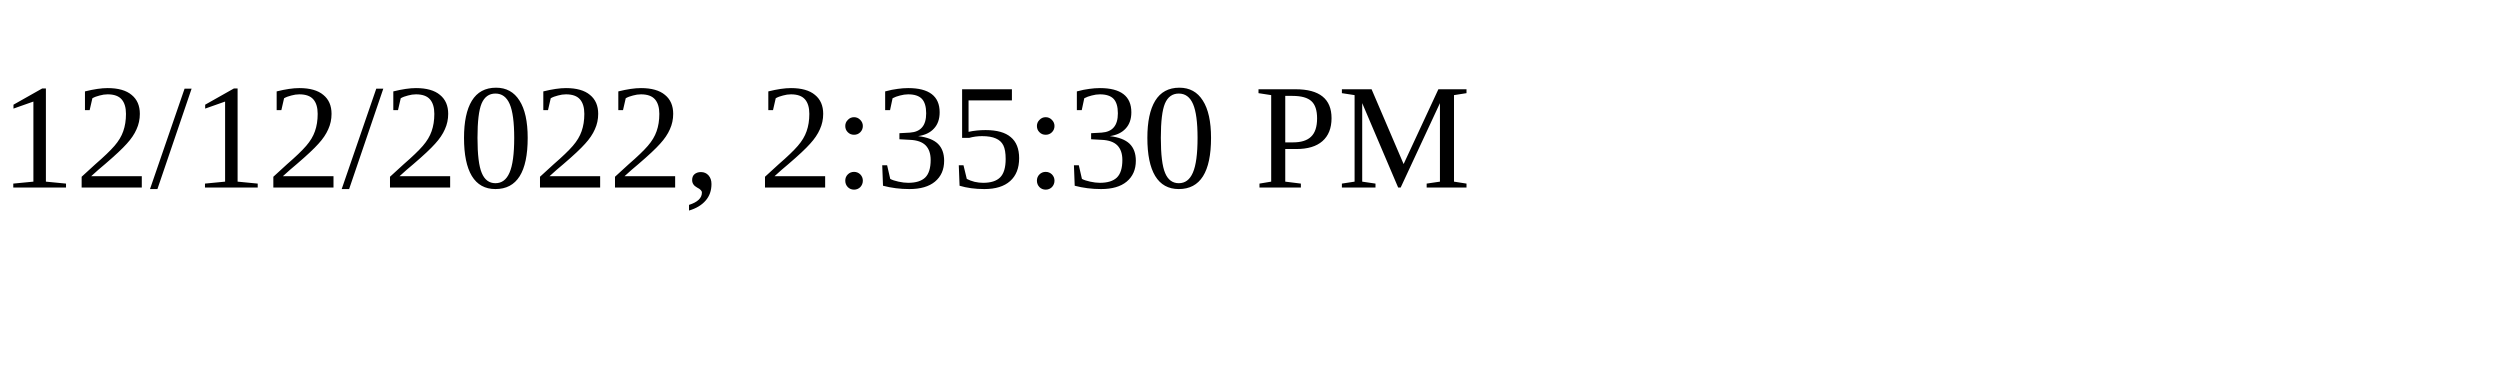
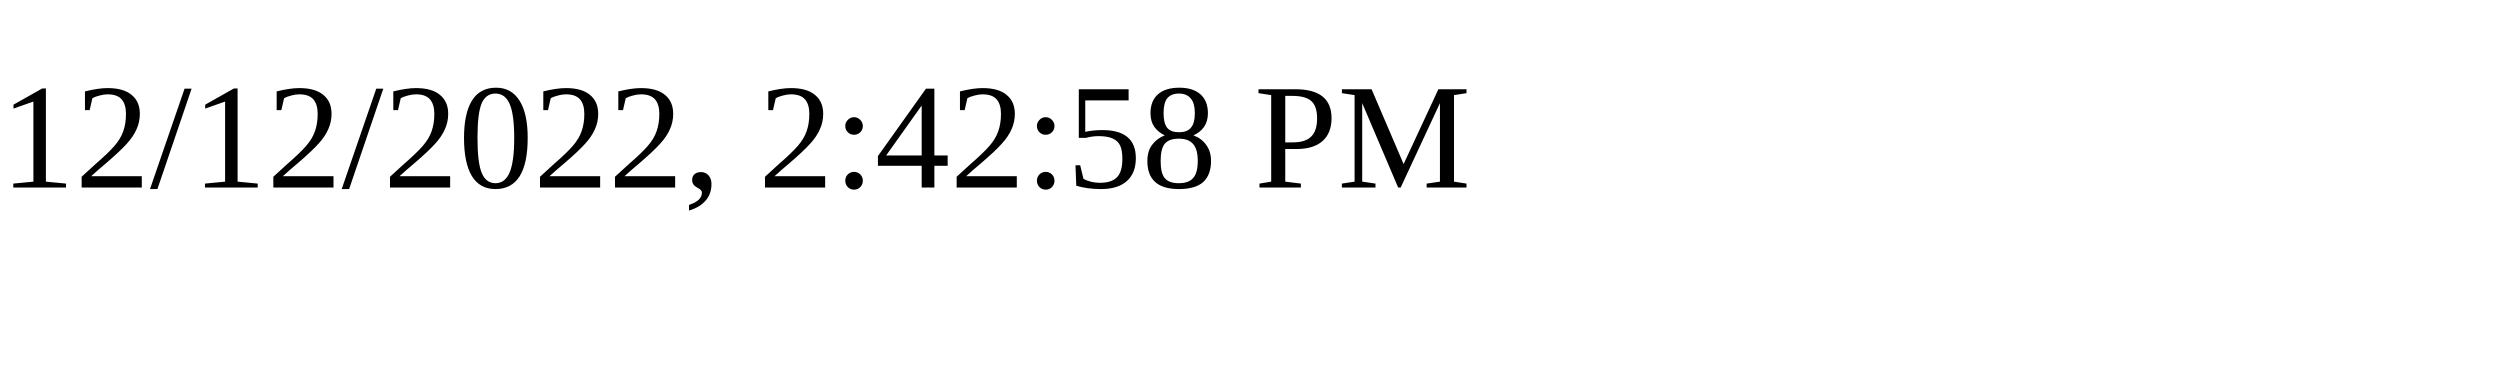
<svg xmlns="http://www.w3.org/2000/svg" height="30" width="200">
-   <text x="0" y="15">12/12/2022, 2:35:30 PM</text>
+   <text x="0" y="15">12/12/2022, 2:42:58 PM</text>
</svg>
